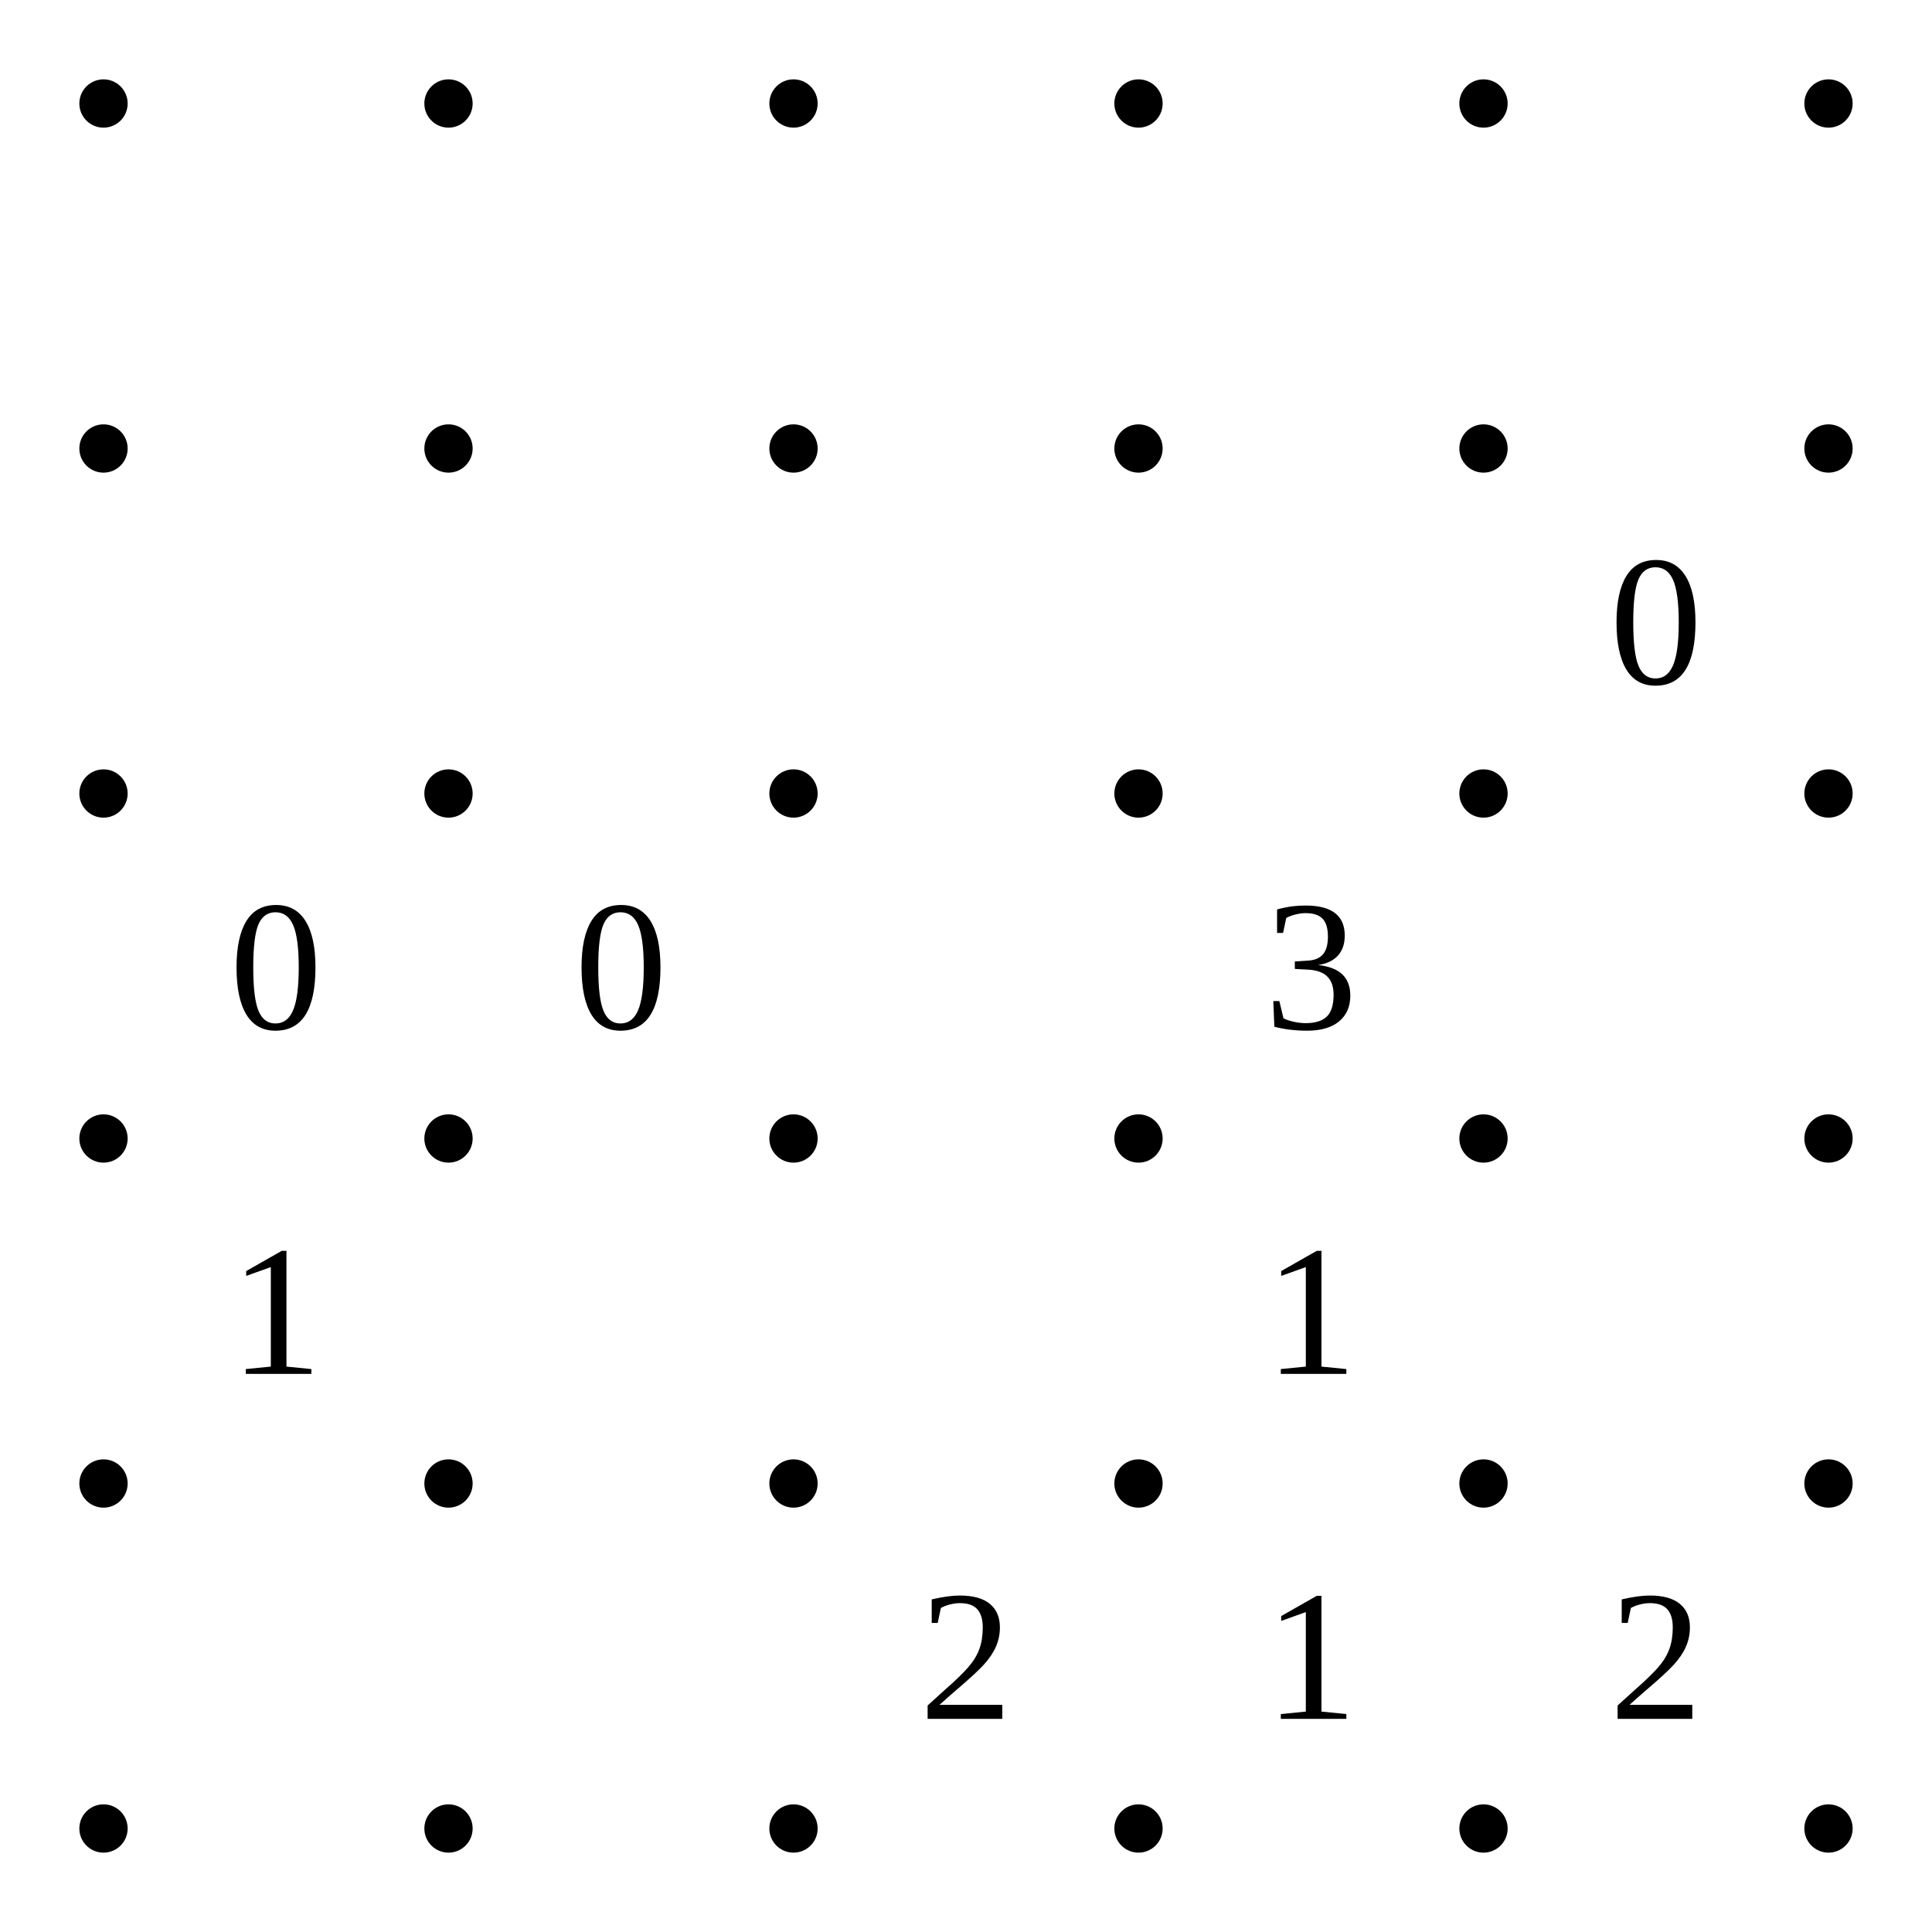
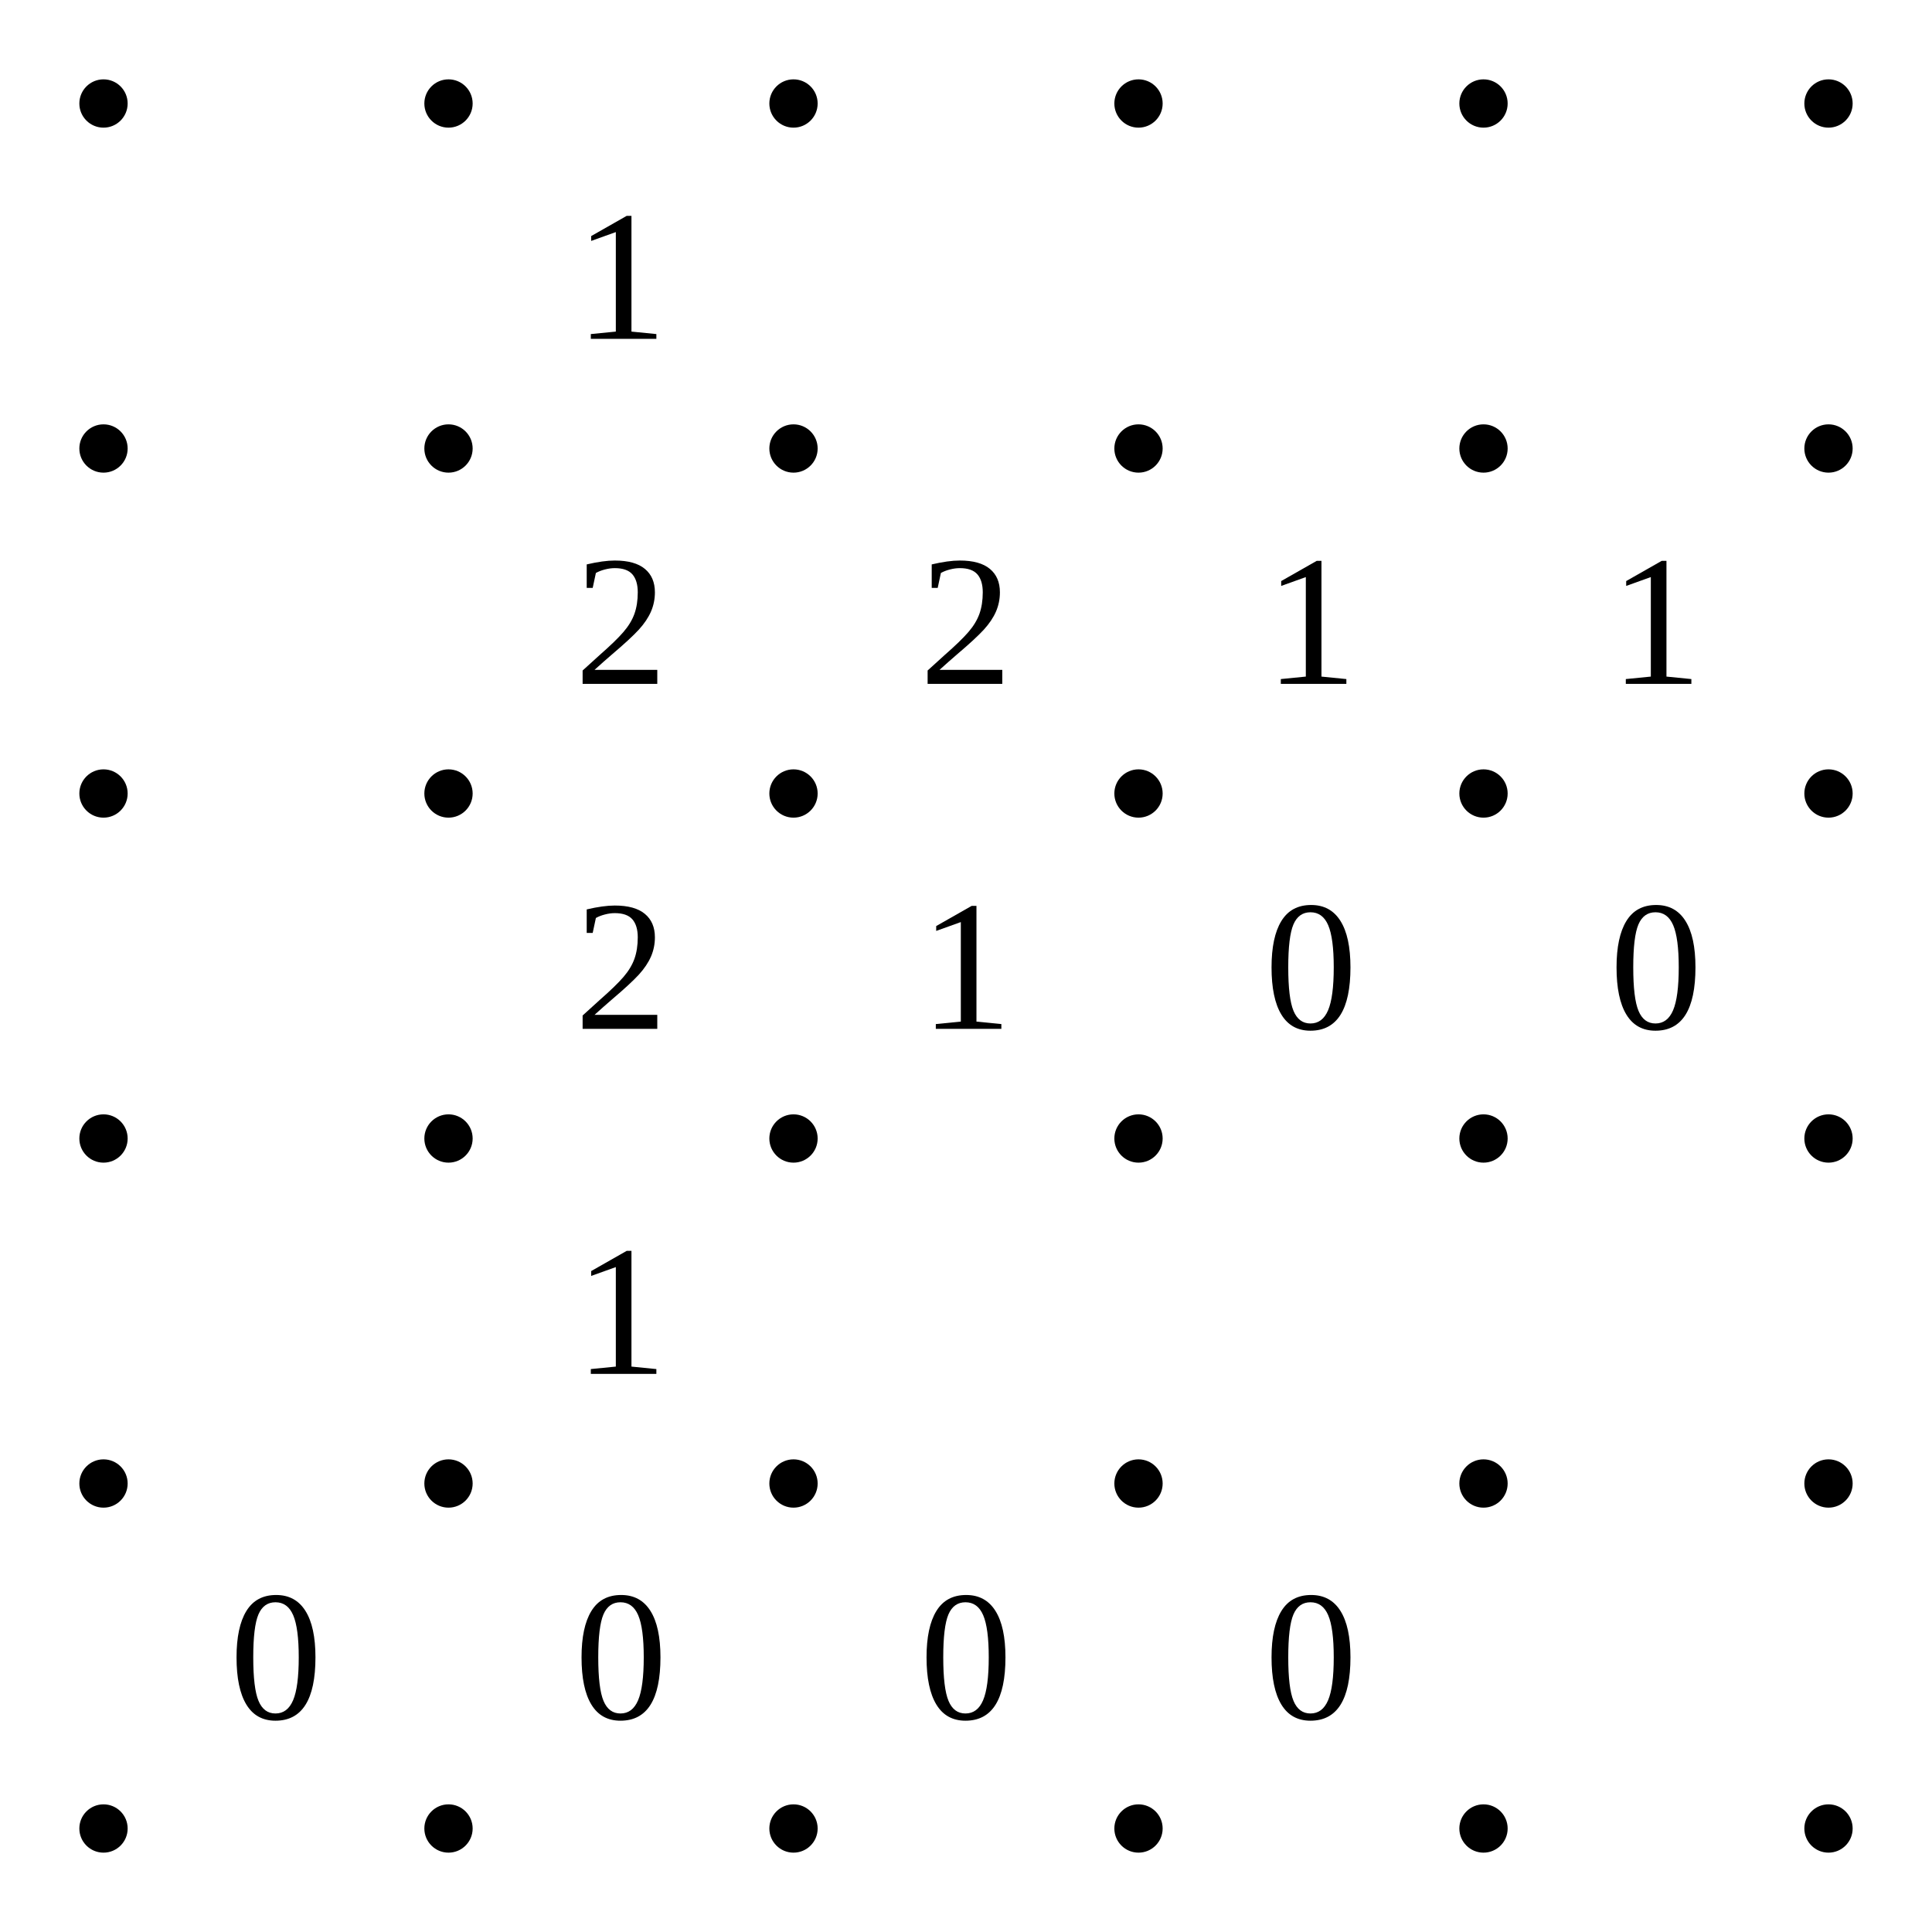
<svg xmlns="http://www.w3.org/2000/svg" class="p" viewBox="0 0 560 560" preserveAspectRatio="xMidYMid meet" shape-rendering="geometricPrecision">
  <g fill="#000">
    <circle cx="30" cy="30" r="7" />
    <circle cx="130" cy="30" r="7" />
    <circle cx="230" cy="30" r="7" />
    <circle cx="330" cy="30" r="7" />
    <circle cx="430" cy="30" r="7" />
    <circle cx="530" cy="30" r="7" />
    <circle cx="30" cy="130" r="7" />
    <circle cx="130" cy="130" r="7" />
    <circle cx="230" cy="130" r="7" />
    <circle cx="330" cy="130" r="7" />
    <circle cx="430" cy="130" r="7" />
    <circle cx="530" cy="130" r="7" />
    <circle cx="30" cy="230" r="7" />
    <circle cx="130" cy="230" r="7" />
    <circle cx="230" cy="230" r="7" />
    <circle cx="330" cy="230" r="7" />
    <circle cx="430" cy="230" r="7" />
    <circle cx="530" cy="230" r="7" />
    <circle cx="30" cy="330" r="7" />
    <circle cx="130" cy="330" r="7" />
    <circle cx="230" cy="330" r="7" />
    <circle cx="330" cy="330" r="7" />
    <circle cx="430" cy="330" r="7" />
    <circle cx="530" cy="330" r="7" />
    <circle cx="30" cy="430" r="7" />
    <circle cx="130" cy="430" r="7" />
    <circle cx="230" cy="430" r="7" />
    <circle cx="330" cy="430" r="7" />
    <circle cx="430" cy="430" r="7" />
    <circle cx="530" cy="430" r="7" />
    <circle cx="30" cy="530" r="7" />
    <circle cx="130" cy="530" r="7" />
    <circle cx="230" cy="530" r="7" />
    <circle cx="330" cy="530" r="7" />
    <circle cx="430" cy="530" r="7" />
    <circle cx="530" cy="530" r="7" />
  </g>
  <g fill="#000" font-size="54" text-anchor="middle" dominant-baseline="central">
-     <text x="480" y="180">0</text>
-     <text x="80" y="280">0</text>
-     <text x="180" y="280">0</text>
-     <text x="380" y="280">3</text>
-     <text x="80" y="380">1</text>
-     <text x="380" y="380">1</text>
-     <text x="280" y="480">2</text>
-     <text x="380" y="480">1</text>
-     <text x="480" y="480">2</text>
+     <text x="180" y="80">1</text>
+     <text x="180" y="180">2</text>
+     <text x="280" y="180">2</text>
+     <text x="380" y="180">1</text>
+     <text x="480" y="180">1</text>
+     <text x="180" y="280">2</text>
+     <text x="280" y="280">1</text>
+     <text x="380" y="280">0</text>
+     <text x="480" y="280">0</text>
+     <text x="180" y="380">1</text>
+     <text x="80" y="480">0</text>
+     <text x="180" y="480">0</text>
+     <text x="280" y="480">0</text>
+     <text x="380" y="480">0</text>
  </g>
</svg>
